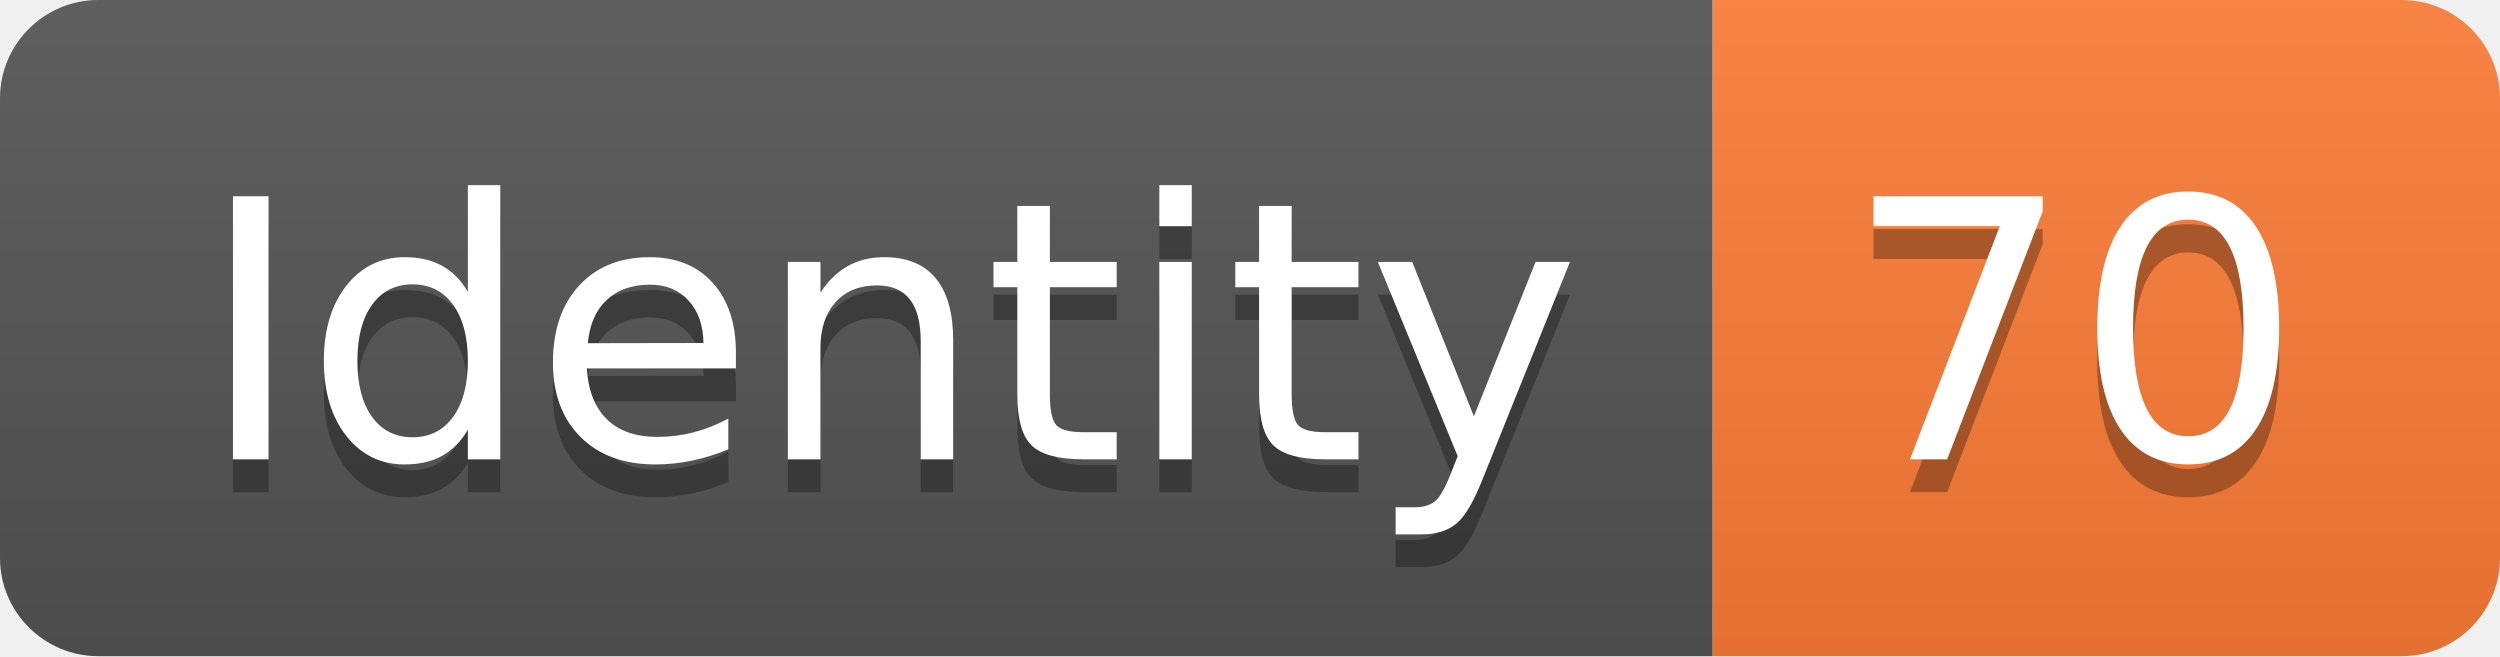
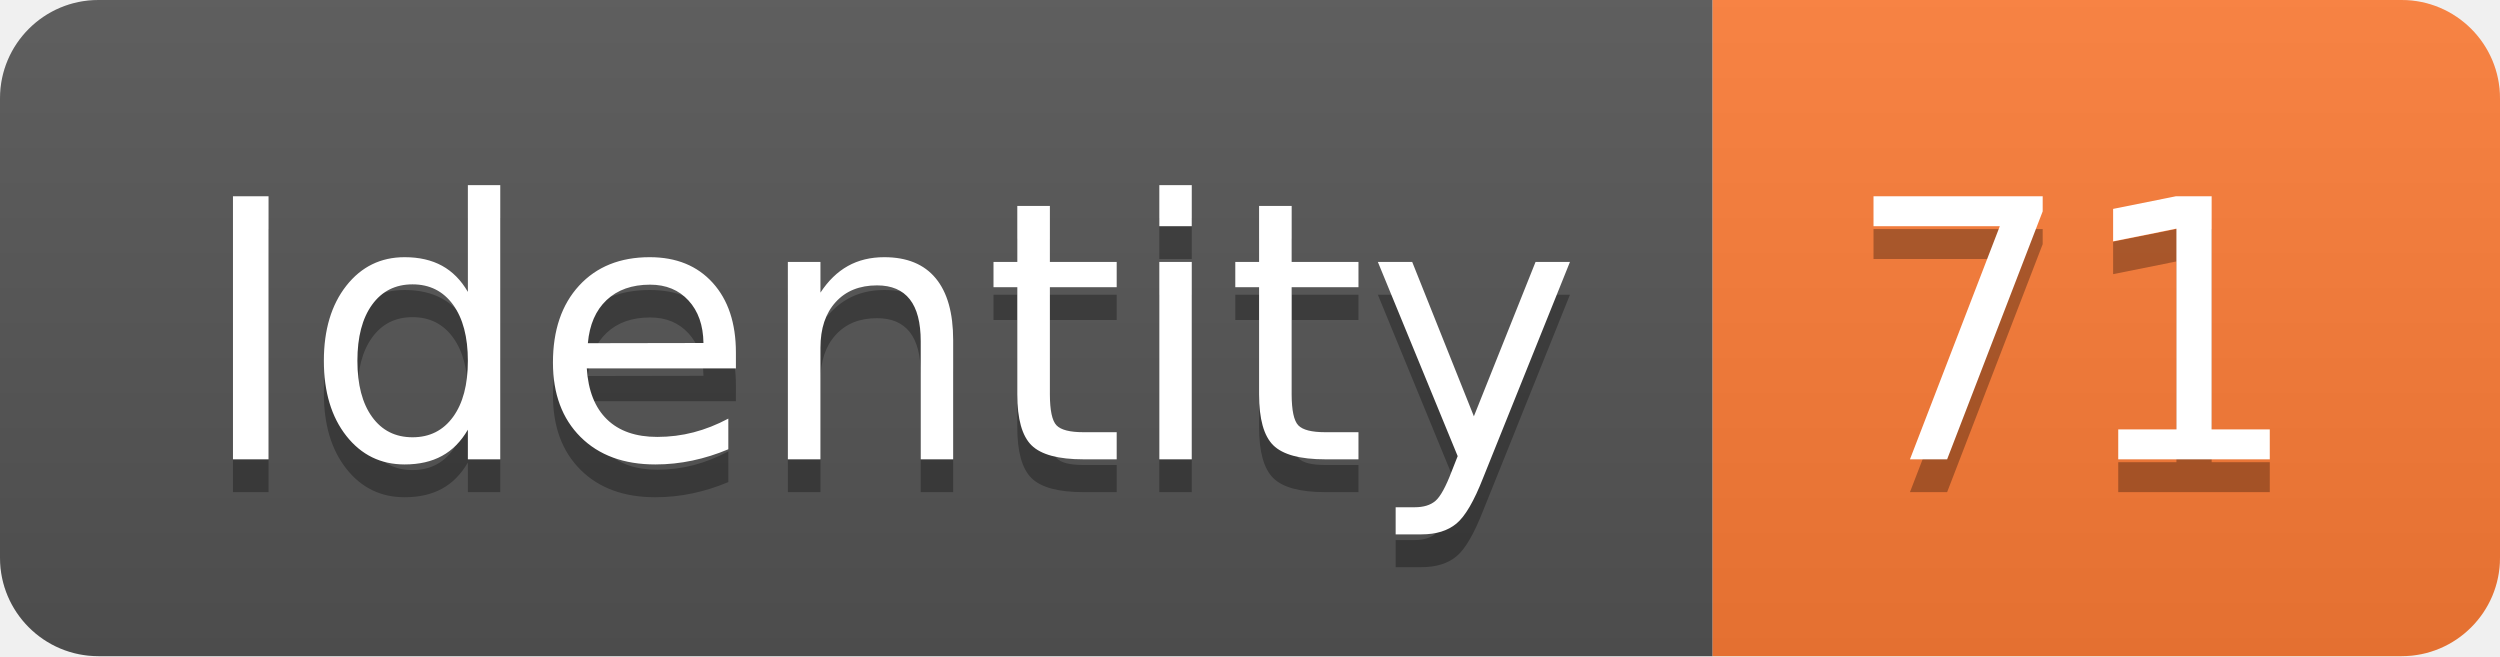
<svg xmlns="http://www.w3.org/2000/svg" width="76.2" height="20">
  <linearGradient id="smooth" x2="0" y2="100%">
    <stop offset="0" stop-color="#bbb" stop-opacity=".1" />
    <stop offset="1" stop-opacity=".1" />
  </linearGradient>
  <clipPath id="round">
    <rect width="76.2" height="20" rx="3" fill="#fff" />
  </clipPath>
  <g clip-path="url(#round)">
    <rect width="52.2" height="20" fill="#555" />
    <rect x="52.2" width="24.0" height="20" fill="#fe7d37" />
    <rect width="76.2" height="20" fill="url(#smooth)" />
  </g>
  <g fill="#fff" text-anchor="middle" font-family="DejaVu Sans,Verdana,Geneva,sans-serif" font-size="110">
    <text x="271.0" y="150" fill="#010101" fill-opacity=".3" transform="scale(0.1)" textLength="422.0" lengthAdjust="spacing">Identity</text>
    <text x="271.0" y="140" transform="scale(0.1)" textLength="422.0" lengthAdjust="spacing">Identity</text>
-     <text x="632.0" y="150" fill="#010101" fill-opacity=".3" transform="scale(0.1)" textLength="140.0" lengthAdjust="spacing">70</text>
-     <text x="632.0" y="140" transform="scale(0.1)" textLength="140.0" lengthAdjust="spacing">70</text>
+     <text x="632.0" y="150" fill="#010101" fill-opacity=".3" transform="scale(0.1)" textLength="140.0" lengthAdjust="spacing">71</text>
+     <text x="632.0" y="140" transform="scale(0.1)" textLength="140.0" lengthAdjust="spacing">71</text>
  </g>
</svg>
